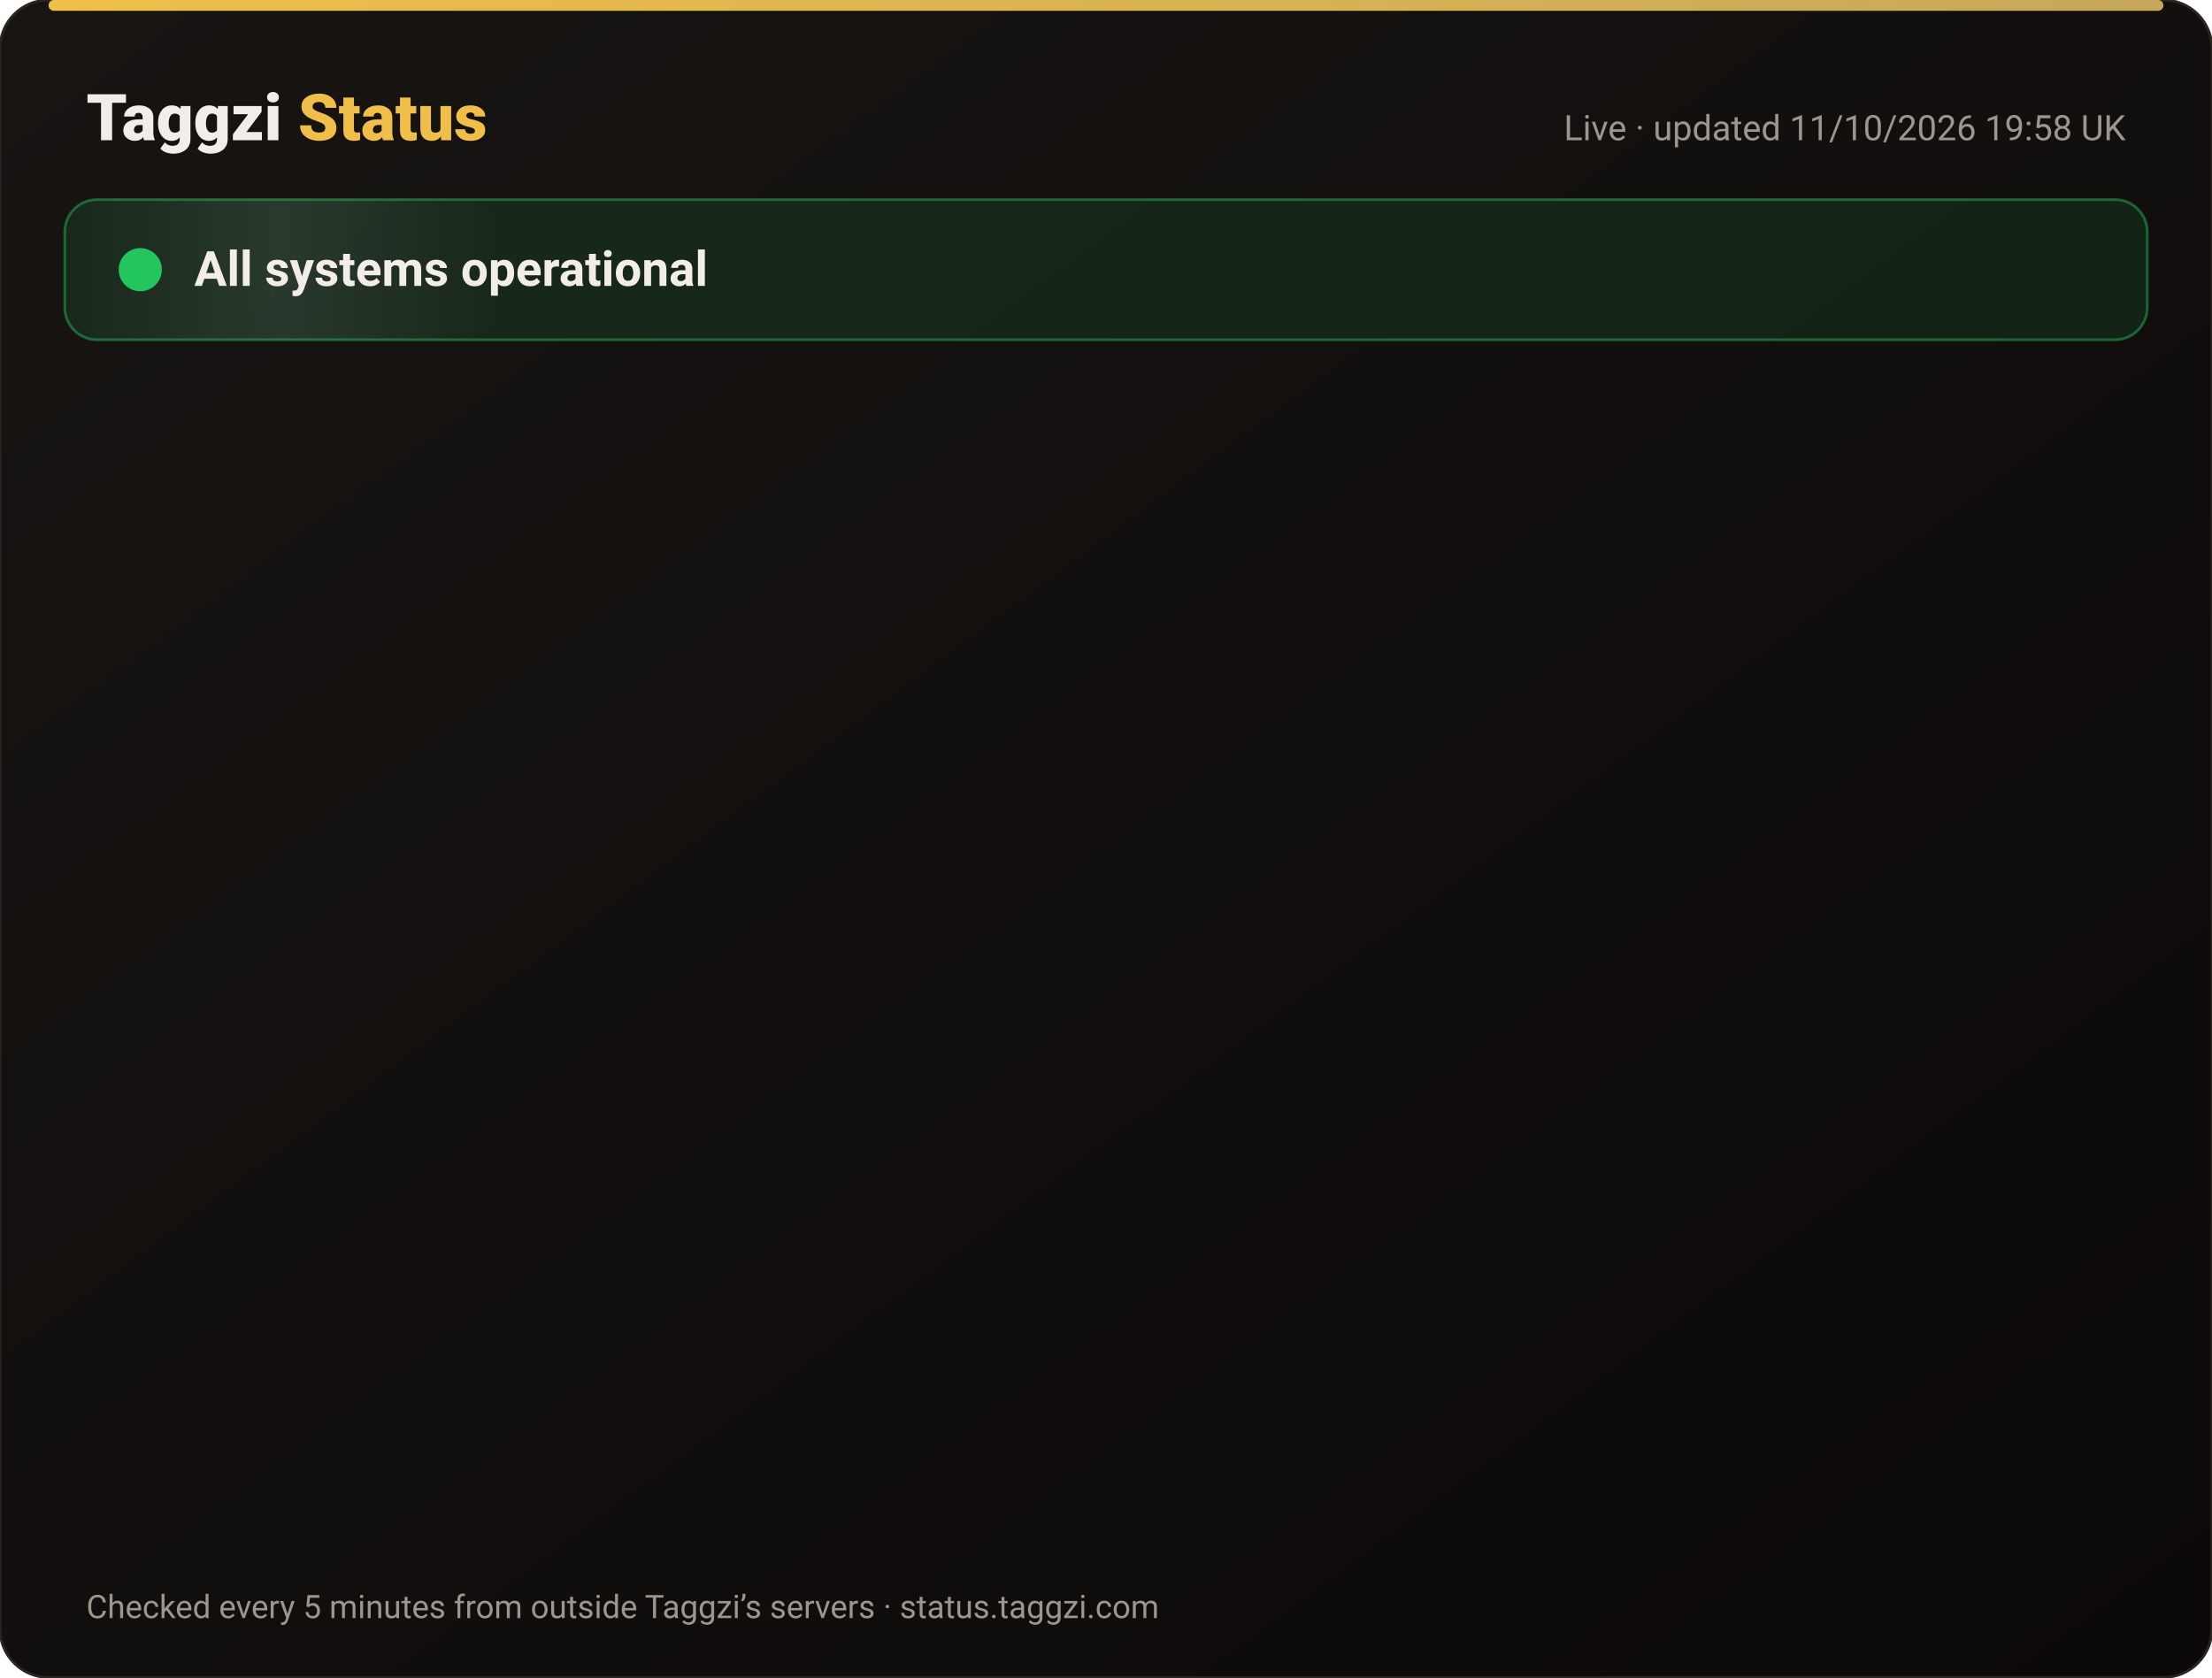
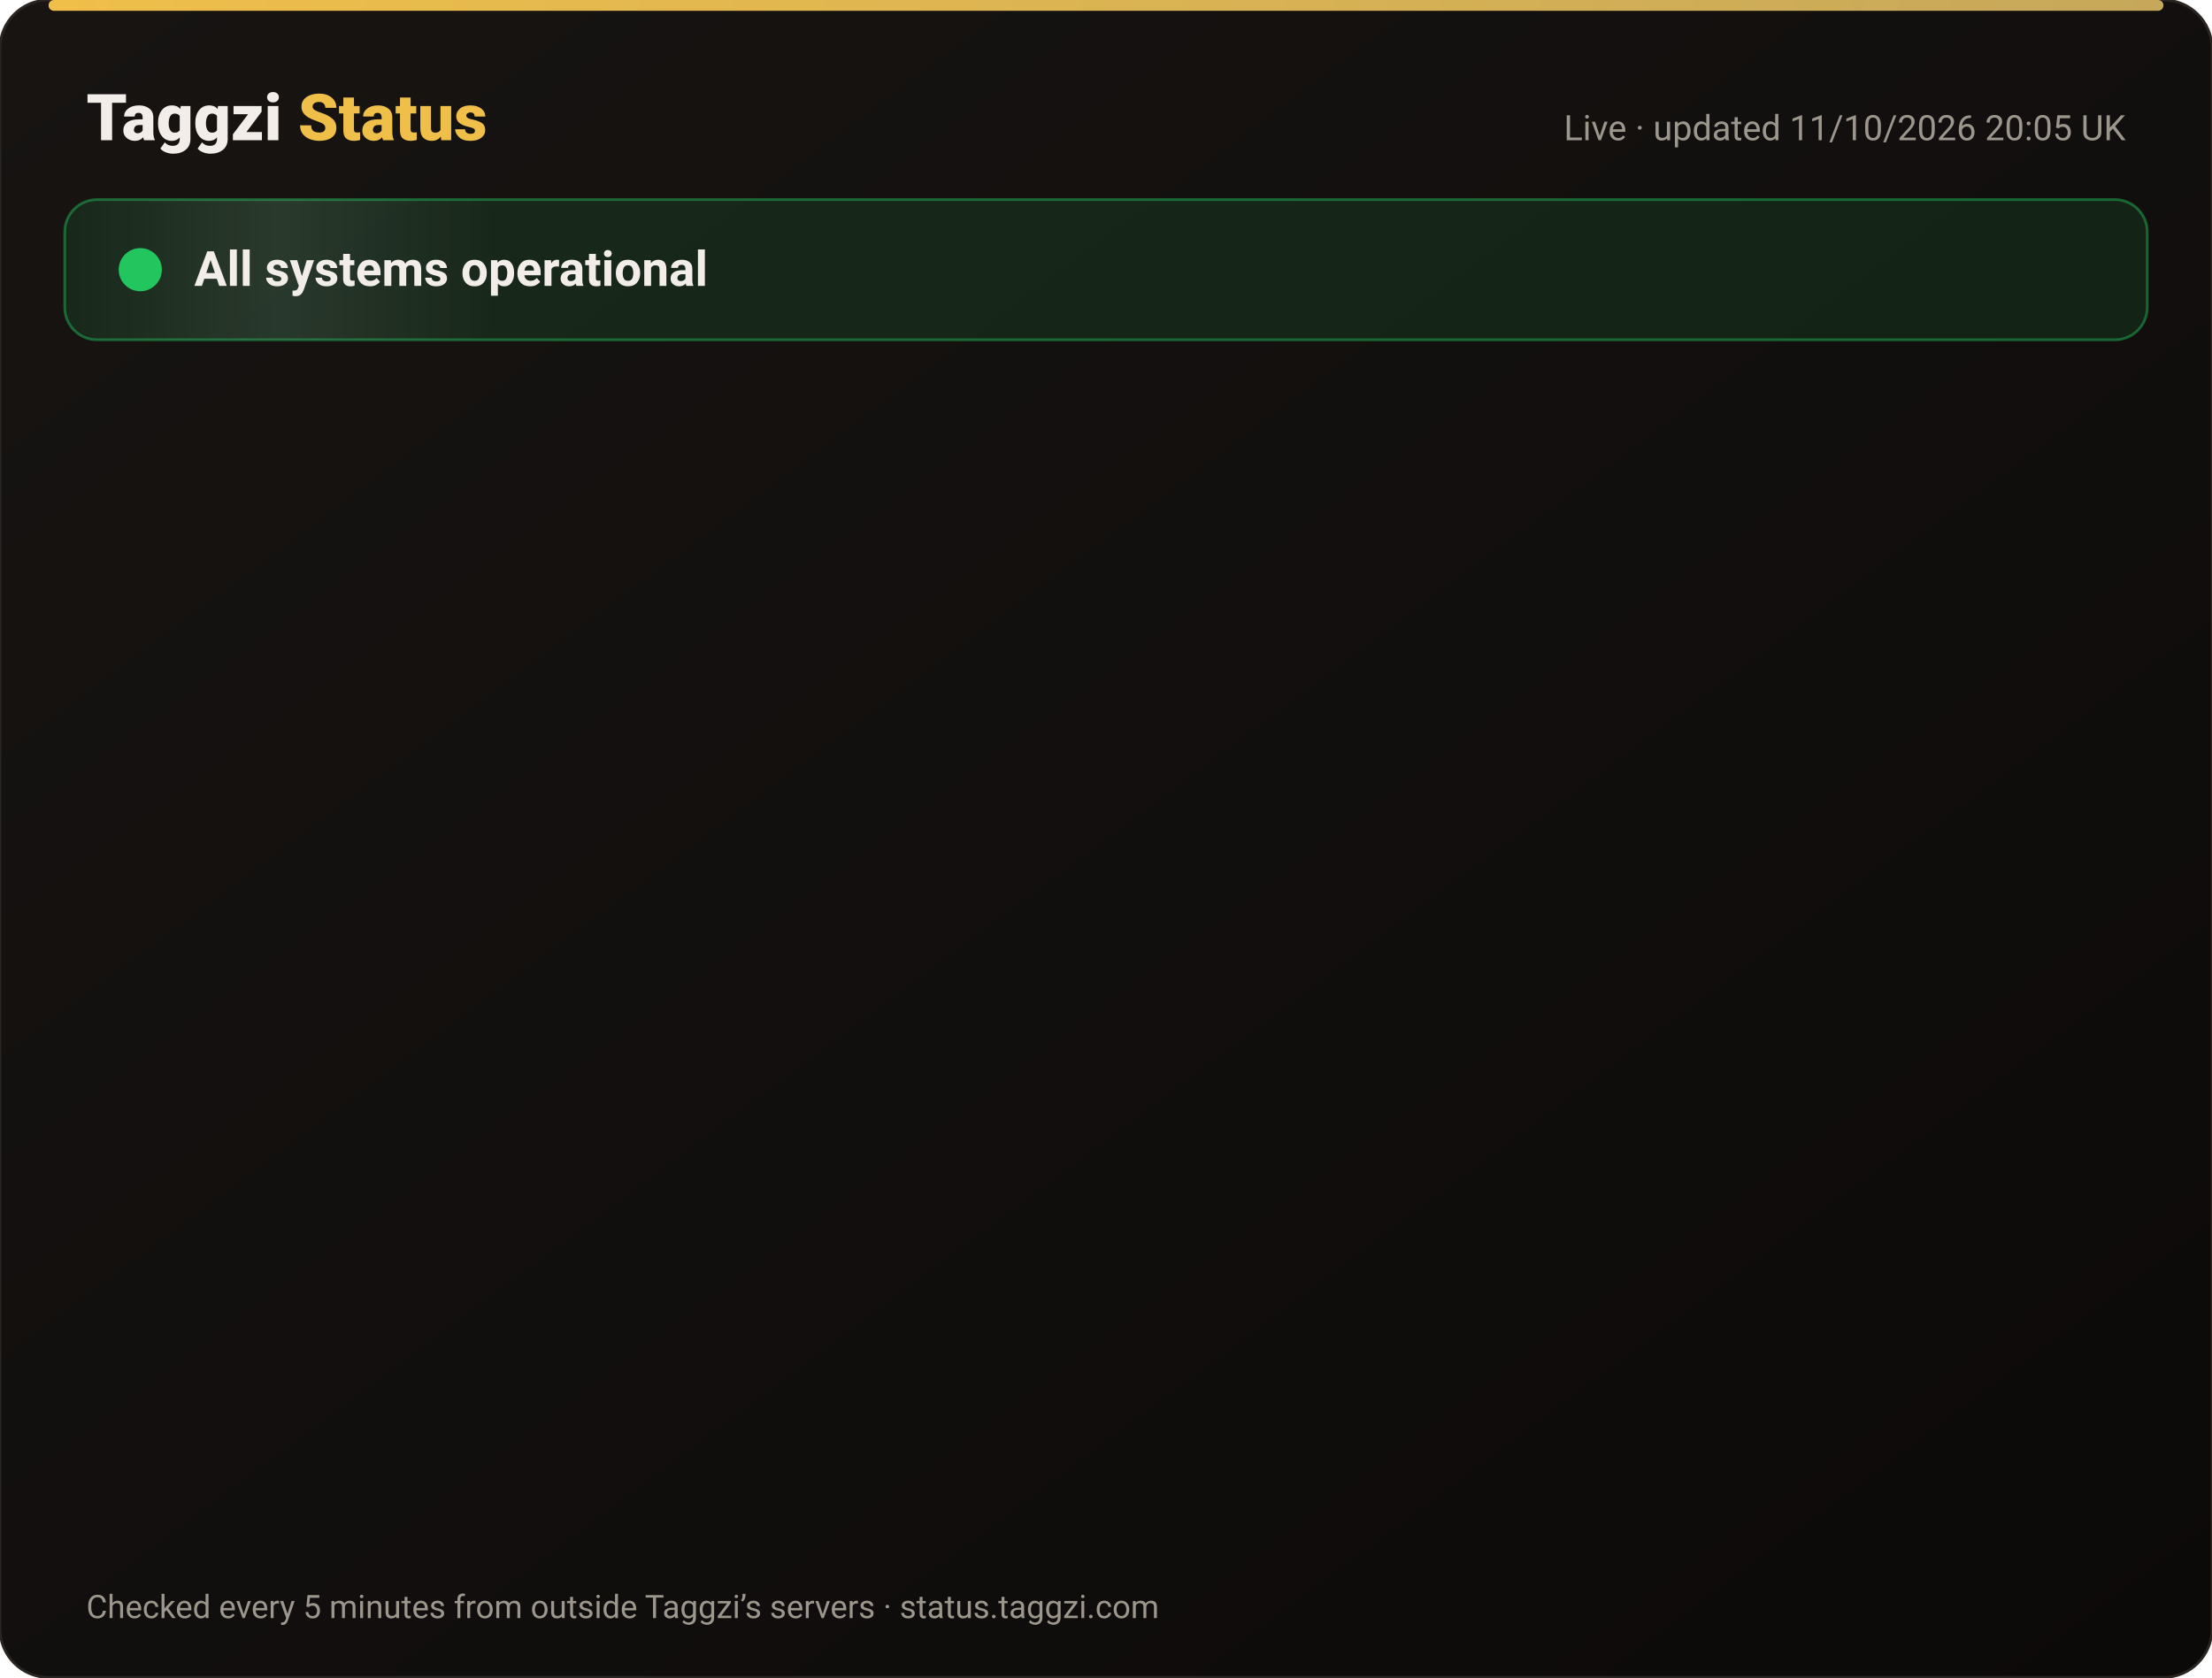
<svg xmlns="http://www.w3.org/2000/svg" width="820" height="622" viewBox="0 0 820 622" font-family="-apple-system,Segoe UI,Roboto,Helvetica,Arial,sans-serif">
  <defs>
    <linearGradient id="bg" x1="0" y1="0" x2="1" y2="1">
      <stop offset="0" stop-color="#171412" />
      <stop offset="1" stop-color="#0C0A09" />
    </linearGradient>
    <linearGradient id="gold" x1="0" x2="1">
      <stop offset="0" stop-color="#F0BF4A" />
      <stop offset="1" stop-color="#c6a85b" />
    </linearGradient>
    <linearGradient id="shine" x1="0" x2="1">
      <stop offset="0" stop-color="#fff" stop-opacity="0" />
      <stop offset=".5" stop-color="#fff" stop-opacity=".08" />
      <stop offset="1" stop-color="#fff" stop-opacity="0" />
    </linearGradient>
  </defs>
  <rect width="820" height="622" rx="18" fill="url(#bg)" stroke="#2a2521" />
  <rect x="18" y="0" width="784" height="4" rx="2" fill="url(#gold)" />
  <text x="32" y="52" font-size="24" font-weight="800" fill="#F2EDE8">Taggzi <tspan fill="#F0BF4A">Status</tspan>
  </text>
-   <text x="788" y="52" font-size="13" fill="#9C968C" text-anchor="end">Live · updated 11/10/2026 19:58 UK</text>
+   <text x="788" y="52" font-size="13" fill="#9C968C" text-anchor="end">Live · updated 11/10/2026 20:05 UK</text>
  <rect x="24" y="74" width="772" height="52" rx="12" fill="#22c55e" fill-opacity=".12" stroke="#22c55e" stroke-opacity=".45" />
  <rect x="24" y="74" width="160" height="52" rx="12" fill="url(#shine)">
    <animate attributeName="x" from="-160" to="820" dur="4s" repeatCount="indefinite" />
  </rect>
  <circle cx="52" cy="100" r="7" fill="#22c55e" />
  <circle cx="52" cy="100" r="7" fill="none" stroke="#22c55e" stroke-width="2">
    <animate attributeName="r" values="7;15;7" dur="2s" repeatCount="indefinite" />
    <animate attributeName="opacity" values=".9;0;.9" dur="2s" repeatCount="indefinite" />
  </circle>
  <text x="72" y="106" font-size="18" font-weight="700" fill="#F2EDE8">All systems operational</text>
  <g opacity="0">
    <animate attributeName="opacity" from="0" to="1" begin="0.00s" dur=".6s" fill="freeze" />
    <line x1="32" y1="188" x2="788" y2="188" stroke="#2a2521" />
    <circle cx="44" cy="166" r="6" fill="#22c55e">
      <animate attributeName="opacity" values="1;.45;1" dur="2.4s" begin="0.00s" repeatCount="indefinite" />
    </circle>
    <text x="62" y="171" font-size="15" font-weight="650" fill="#F2EDE8">Website</text>
    <text x="630" y="171" font-size="13" fill="#9C968C" text-anchor="end">100.00% uptime</text>
    <rect x="648" y="154" width="140" height="24" rx="12" fill="#22c55e" fill-opacity=".14" stroke="#22c55e" stroke-opacity=".5" />
    <text x="718" y="171" font-size="12" font-weight="700" fill="#22c55e" text-anchor="middle">Operational</text>
  </g>
  <g opacity="0">
    <animate attributeName="opacity" from="0" to="1" begin="0.15s" dur=".6s" fill="freeze" />
    <line x1="32" y1="234" x2="788" y2="234" stroke="#2a2521" />
    <circle cx="44" cy="212" r="6" fill="#22c55e">
      <animate attributeName="opacity" values="1;.45;1" dur="2.4s" begin="0.15s" repeatCount="indefinite" />
    </circle>
    <text x="62" y="217" font-size="15" font-weight="650" fill="#F2EDE8">Tag scans</text>
    <text x="630" y="217" font-size="13" fill="#9C968C" text-anchor="end">100.00% uptime</text>
    <rect x="648" y="200" width="140" height="24" rx="12" fill="#22c55e" fill-opacity=".14" stroke="#22c55e" stroke-opacity=".5" />
    <text x="718" y="217" font-size="12" font-weight="700" fill="#22c55e" text-anchor="middle">Operational</text>
  </g>
  <g opacity="0">
    <animate attributeName="opacity" from="0" to="1" begin="0.30s" dur=".6s" fill="freeze" />
    <line x1="32" y1="280" x2="788" y2="280" stroke="#2a2521" />
    <circle cx="44" cy="258" r="6" fill="#22c55e">
      <animate attributeName="opacity" values="1;.45;1" dur="2.4s" begin="0.30s" repeatCount="indefinite" />
    </circle>
    <text x="62" y="263" font-size="15" font-weight="650" fill="#F2EDE8">Manual tag lookup</text>
    <text x="630" y="263" font-size="13" fill="#9C968C" text-anchor="end">100.00% uptime</text>
    <rect x="648" y="246" width="140" height="24" rx="12" fill="#22c55e" fill-opacity=".14" stroke="#22c55e" stroke-opacity=".5" />
    <text x="718" y="263" font-size="12" font-weight="700" fill="#22c55e" text-anchor="middle">Operational</text>
  </g>
  <g opacity="0">
    <animate attributeName="opacity" from="0" to="1" begin="0.45s" dur=".6s" fill="freeze" />
    <line x1="32" y1="326" x2="788" y2="326" stroke="#2a2521" />
    <circle cx="44" cy="304" r="6" fill="#22c55e">
      <animate attributeName="opacity" values="1;.45;1" dur="2.4s" begin="0.45s" repeatCount="indefinite" />
    </circle>
    <text x="62" y="309" font-size="15" font-weight="650" fill="#F2EDE8">App &amp; login</text>
    <text x="630" y="309" font-size="13" fill="#9C968C" text-anchor="end">100.00% uptime</text>
    <rect x="648" y="292" width="140" height="24" rx="12" fill="#22c55e" fill-opacity=".14" stroke="#22c55e" stroke-opacity=".5" />
    <text x="718" y="309" font-size="12" font-weight="700" fill="#22c55e" text-anchor="middle">Operational</text>
  </g>
  <g opacity="0">
    <animate attributeName="opacity" from="0" to="1" begin="0.60s" dur=".6s" fill="freeze" />
    <line x1="32" y1="372" x2="788" y2="372" stroke="#2a2521" />
    <circle cx="44" cy="350" r="6" fill="#22c55e">
      <animate attributeName="opacity" values="1;.45;1" dur="2.4s" begin="0.60s" repeatCount="indefinite" />
    </circle>
    <text x="62" y="355" font-size="15" font-weight="650" fill="#F2EDE8">Community alerts</text>
    <text x="630" y="355" font-size="13" fill="#9C968C" text-anchor="end">100.00% uptime</text>
    <rect x="648" y="338" width="140" height="24" rx="12" fill="#22c55e" fill-opacity=".14" stroke="#22c55e" stroke-opacity=".5" />
    <text x="718" y="355" font-size="12" font-weight="700" fill="#22c55e" text-anchor="middle">Operational</text>
  </g>
  <g opacity="0">
    <animate attributeName="opacity" from="0" to="1" begin="0.75s" dur=".6s" fill="freeze" />
    <line x1="32" y1="418" x2="788" y2="418" stroke="#2a2521" />
    <circle cx="44" cy="396" r="6" fill="#22c55e">
      <animate attributeName="opacity" values="1;.45;1" dur="2.4s" begin="0.75s" repeatCount="indefinite" />
    </circle>
    <text x="62" y="401" font-size="15" font-weight="650" fill="#F2EDE8">Private calling</text>
    <text x="630" y="401" font-size="13" fill="#9C968C" text-anchor="end">100.00% uptime</text>
    <rect x="648" y="384" width="140" height="24" rx="12" fill="#22c55e" fill-opacity=".14" stroke="#22c55e" stroke-opacity=".5" />
    <text x="718" y="401" font-size="12" font-weight="700" fill="#22c55e" text-anchor="middle">Operational</text>
  </g>
  <g opacity="0">
    <animate attributeName="opacity" from="0" to="1" begin="0.90s" dur=".6s" fill="freeze" />
    <line x1="32" y1="464" x2="788" y2="464" stroke="#2a2521" />
    <circle cx="44" cy="442" r="6" fill="#22c55e">
      <animate attributeName="opacity" values="1;.45;1" dur="2.4s" begin="0.90s" repeatCount="indefinite" />
    </circle>
    <text x="62" y="447" font-size="15" font-weight="650" fill="#F2EDE8">Payments</text>
    <text x="630" y="447" font-size="13" fill="#9C968C" text-anchor="end">99.97% uptime</text>
    <rect x="648" y="430" width="140" height="24" rx="12" fill="#22c55e" fill-opacity=".14" stroke="#22c55e" stroke-opacity=".5" />
    <text x="718" y="447" font-size="12" font-weight="700" fill="#22c55e" text-anchor="middle">Operational</text>
  </g>
  <g opacity="0">
    <animate attributeName="opacity" from="0" to="1" begin="1.05s" dur=".6s" fill="freeze" />
    <line x1="32" y1="510" x2="788" y2="510" stroke="#2a2521" />
    <circle cx="44" cy="488" r="6" fill="#22c55e">
      <animate attributeName="opacity" values="1;.45;1" dur="2.4s" begin="1.05s" repeatCount="indefinite" />
    </circle>
    <text x="62" y="493" font-size="15" font-weight="650" fill="#F2EDE8">Email &amp; support</text>
    <text x="630" y="493" font-size="13" fill="#9C968C" text-anchor="end">100.00% uptime</text>
    <rect x="648" y="476" width="140" height="24" rx="12" fill="#22c55e" fill-opacity=".14" stroke="#22c55e" stroke-opacity=".5" />
    <text x="718" y="493" font-size="12" font-weight="700" fill="#22c55e" text-anchor="middle">Operational</text>
  </g>
  <g opacity="0">
    <animate attributeName="opacity" from="0" to="1" begin="1.20s" dur=".6s" fill="freeze" />
    <line x1="32" y1="556" x2="788" y2="556" stroke="#2a2521" />
    <circle cx="44" cy="534" r="6" fill="#22c55e">
      <animate attributeName="opacity" values="1;.45;1" dur="2.4s" begin="1.20s" repeatCount="indefinite" />
    </circle>
    <text x="62" y="539" font-size="15" font-weight="650" fill="#F2EDE8">Secure connection (SSL)</text>
    <text x="630" y="539" font-size="13" fill="#9C968C" text-anchor="end">100.00% uptime</text>
    <rect x="648" y="522" width="140" height="24" rx="12" fill="#22c55e" fill-opacity=".14" stroke="#22c55e" stroke-opacity=".5" />
    <text x="718" y="539" font-size="12" font-weight="700" fill="#22c55e" text-anchor="middle">Operational</text>
  </g>
  <text x="32" y="600" font-size="12" fill="#9C968C">Checked every 5 minutes from outside Taggzi’s servers · status.taggzi.com</text>
</svg>
